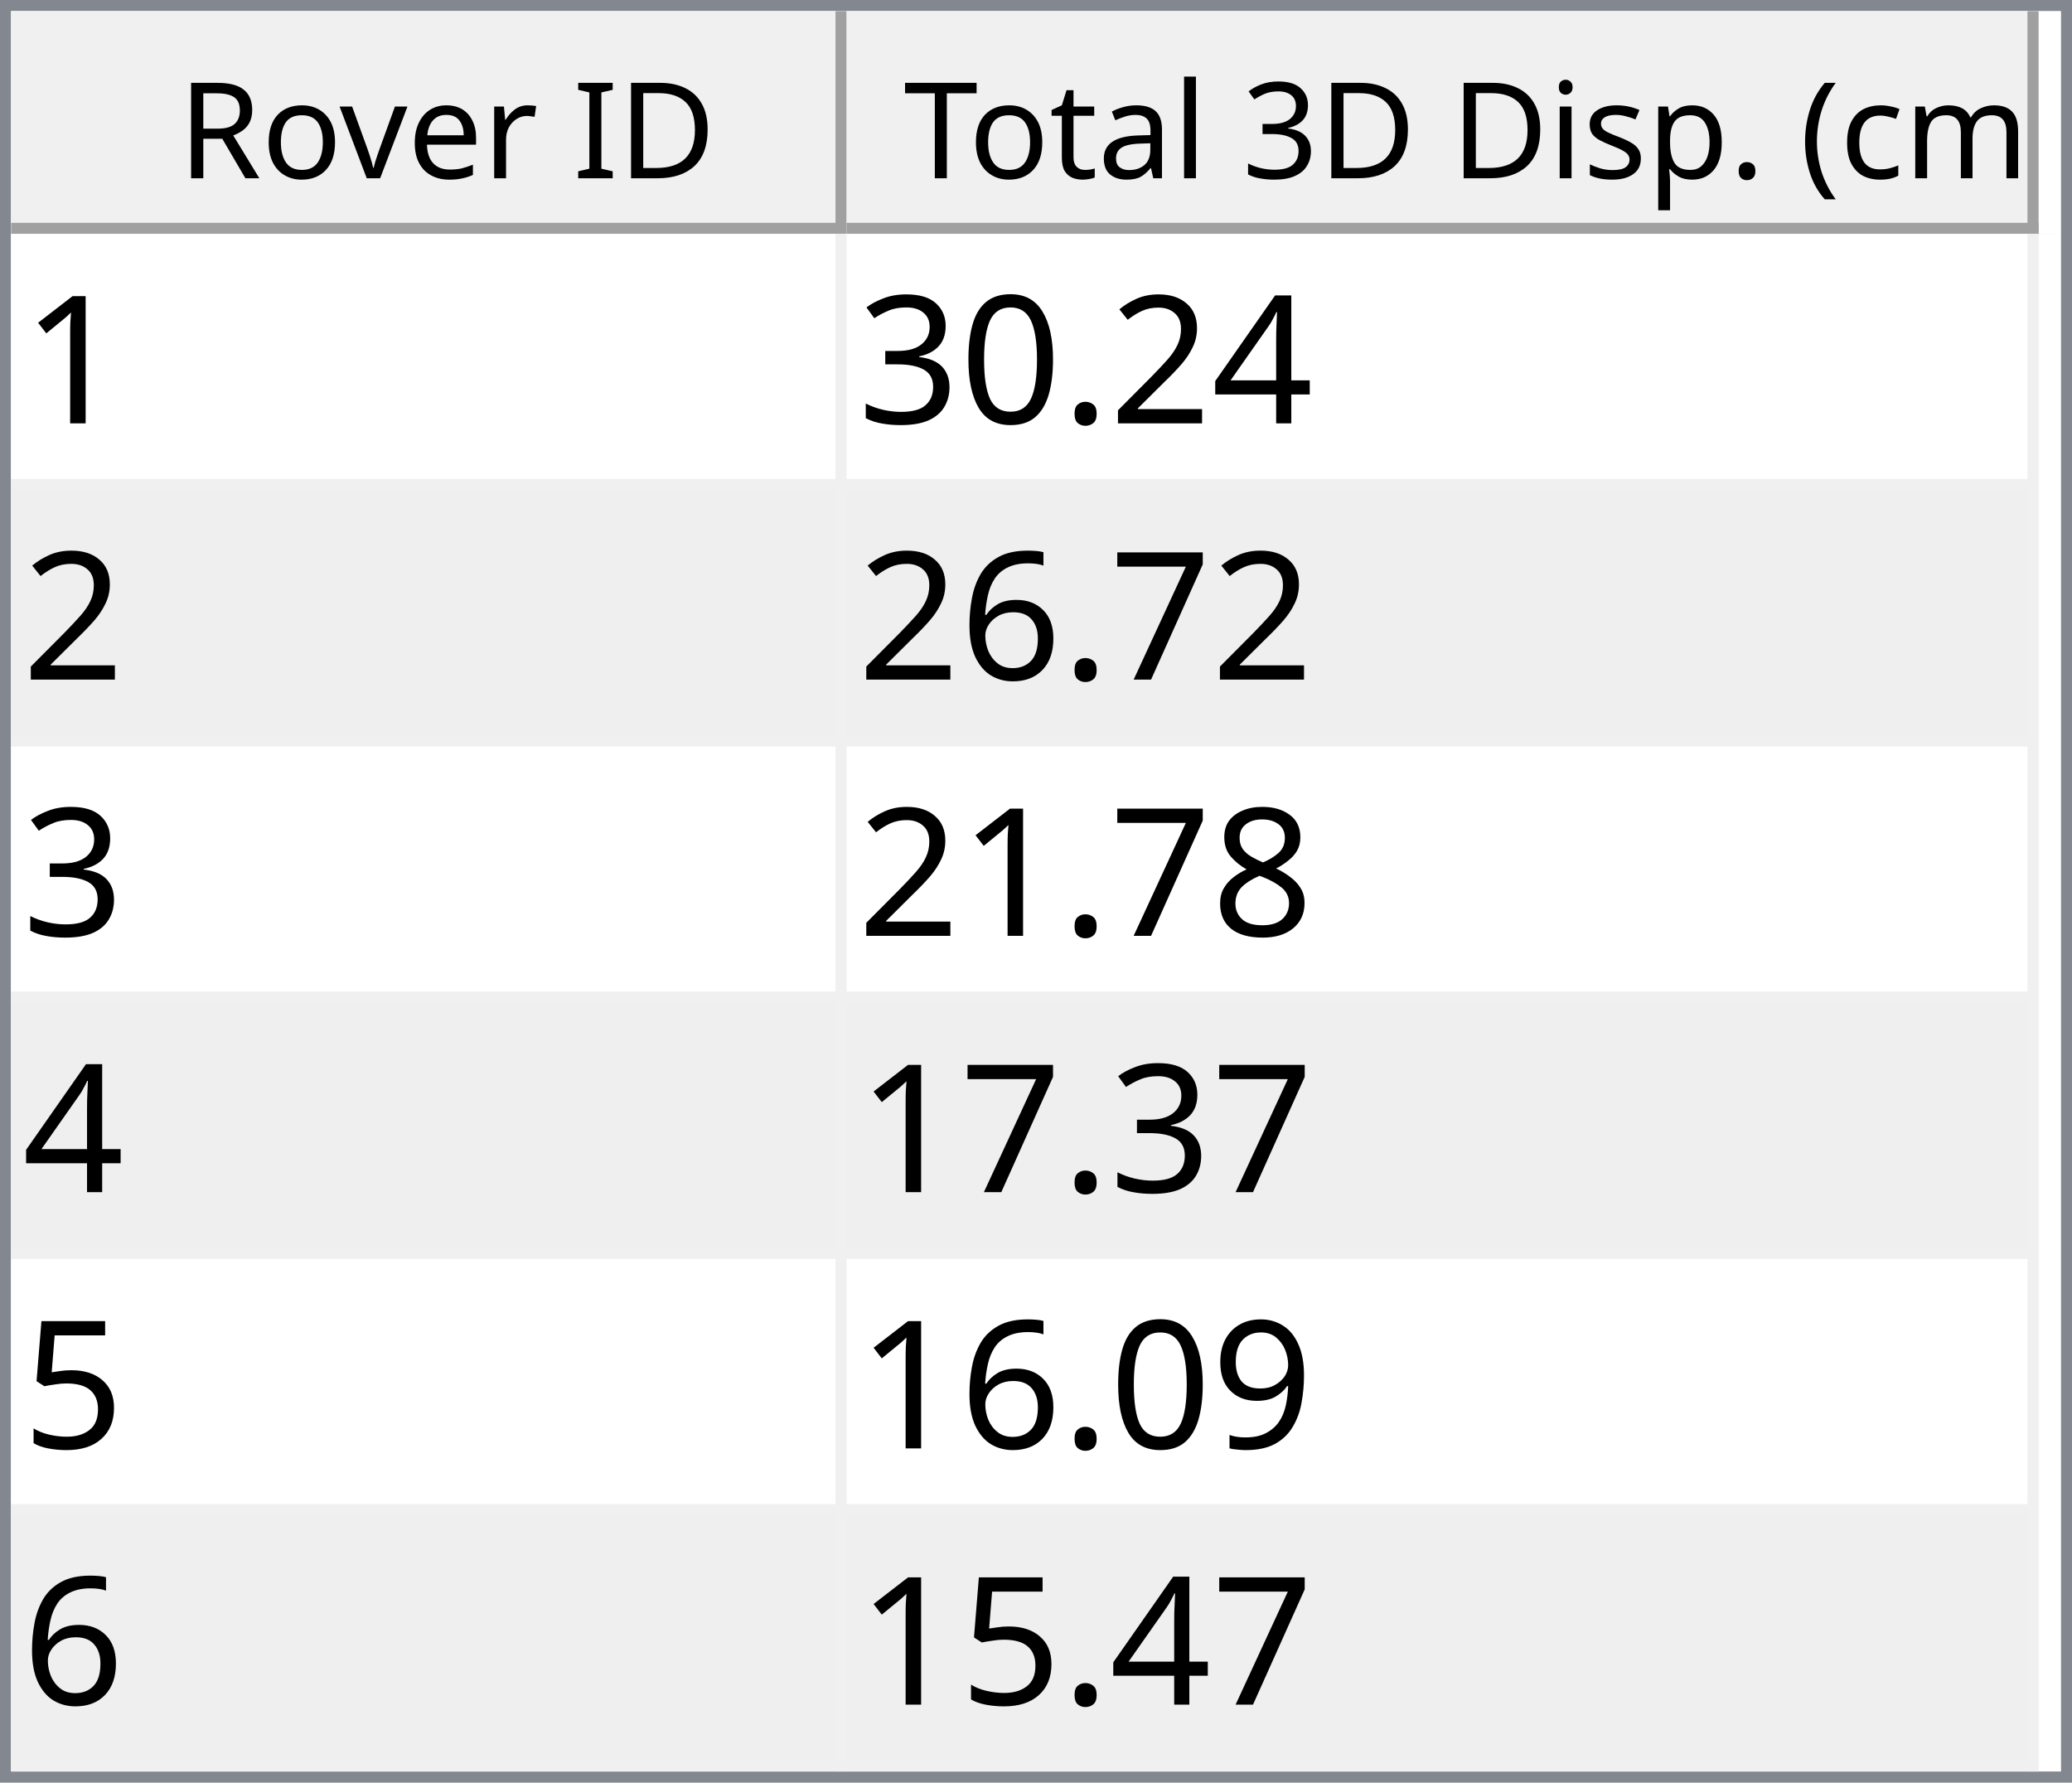
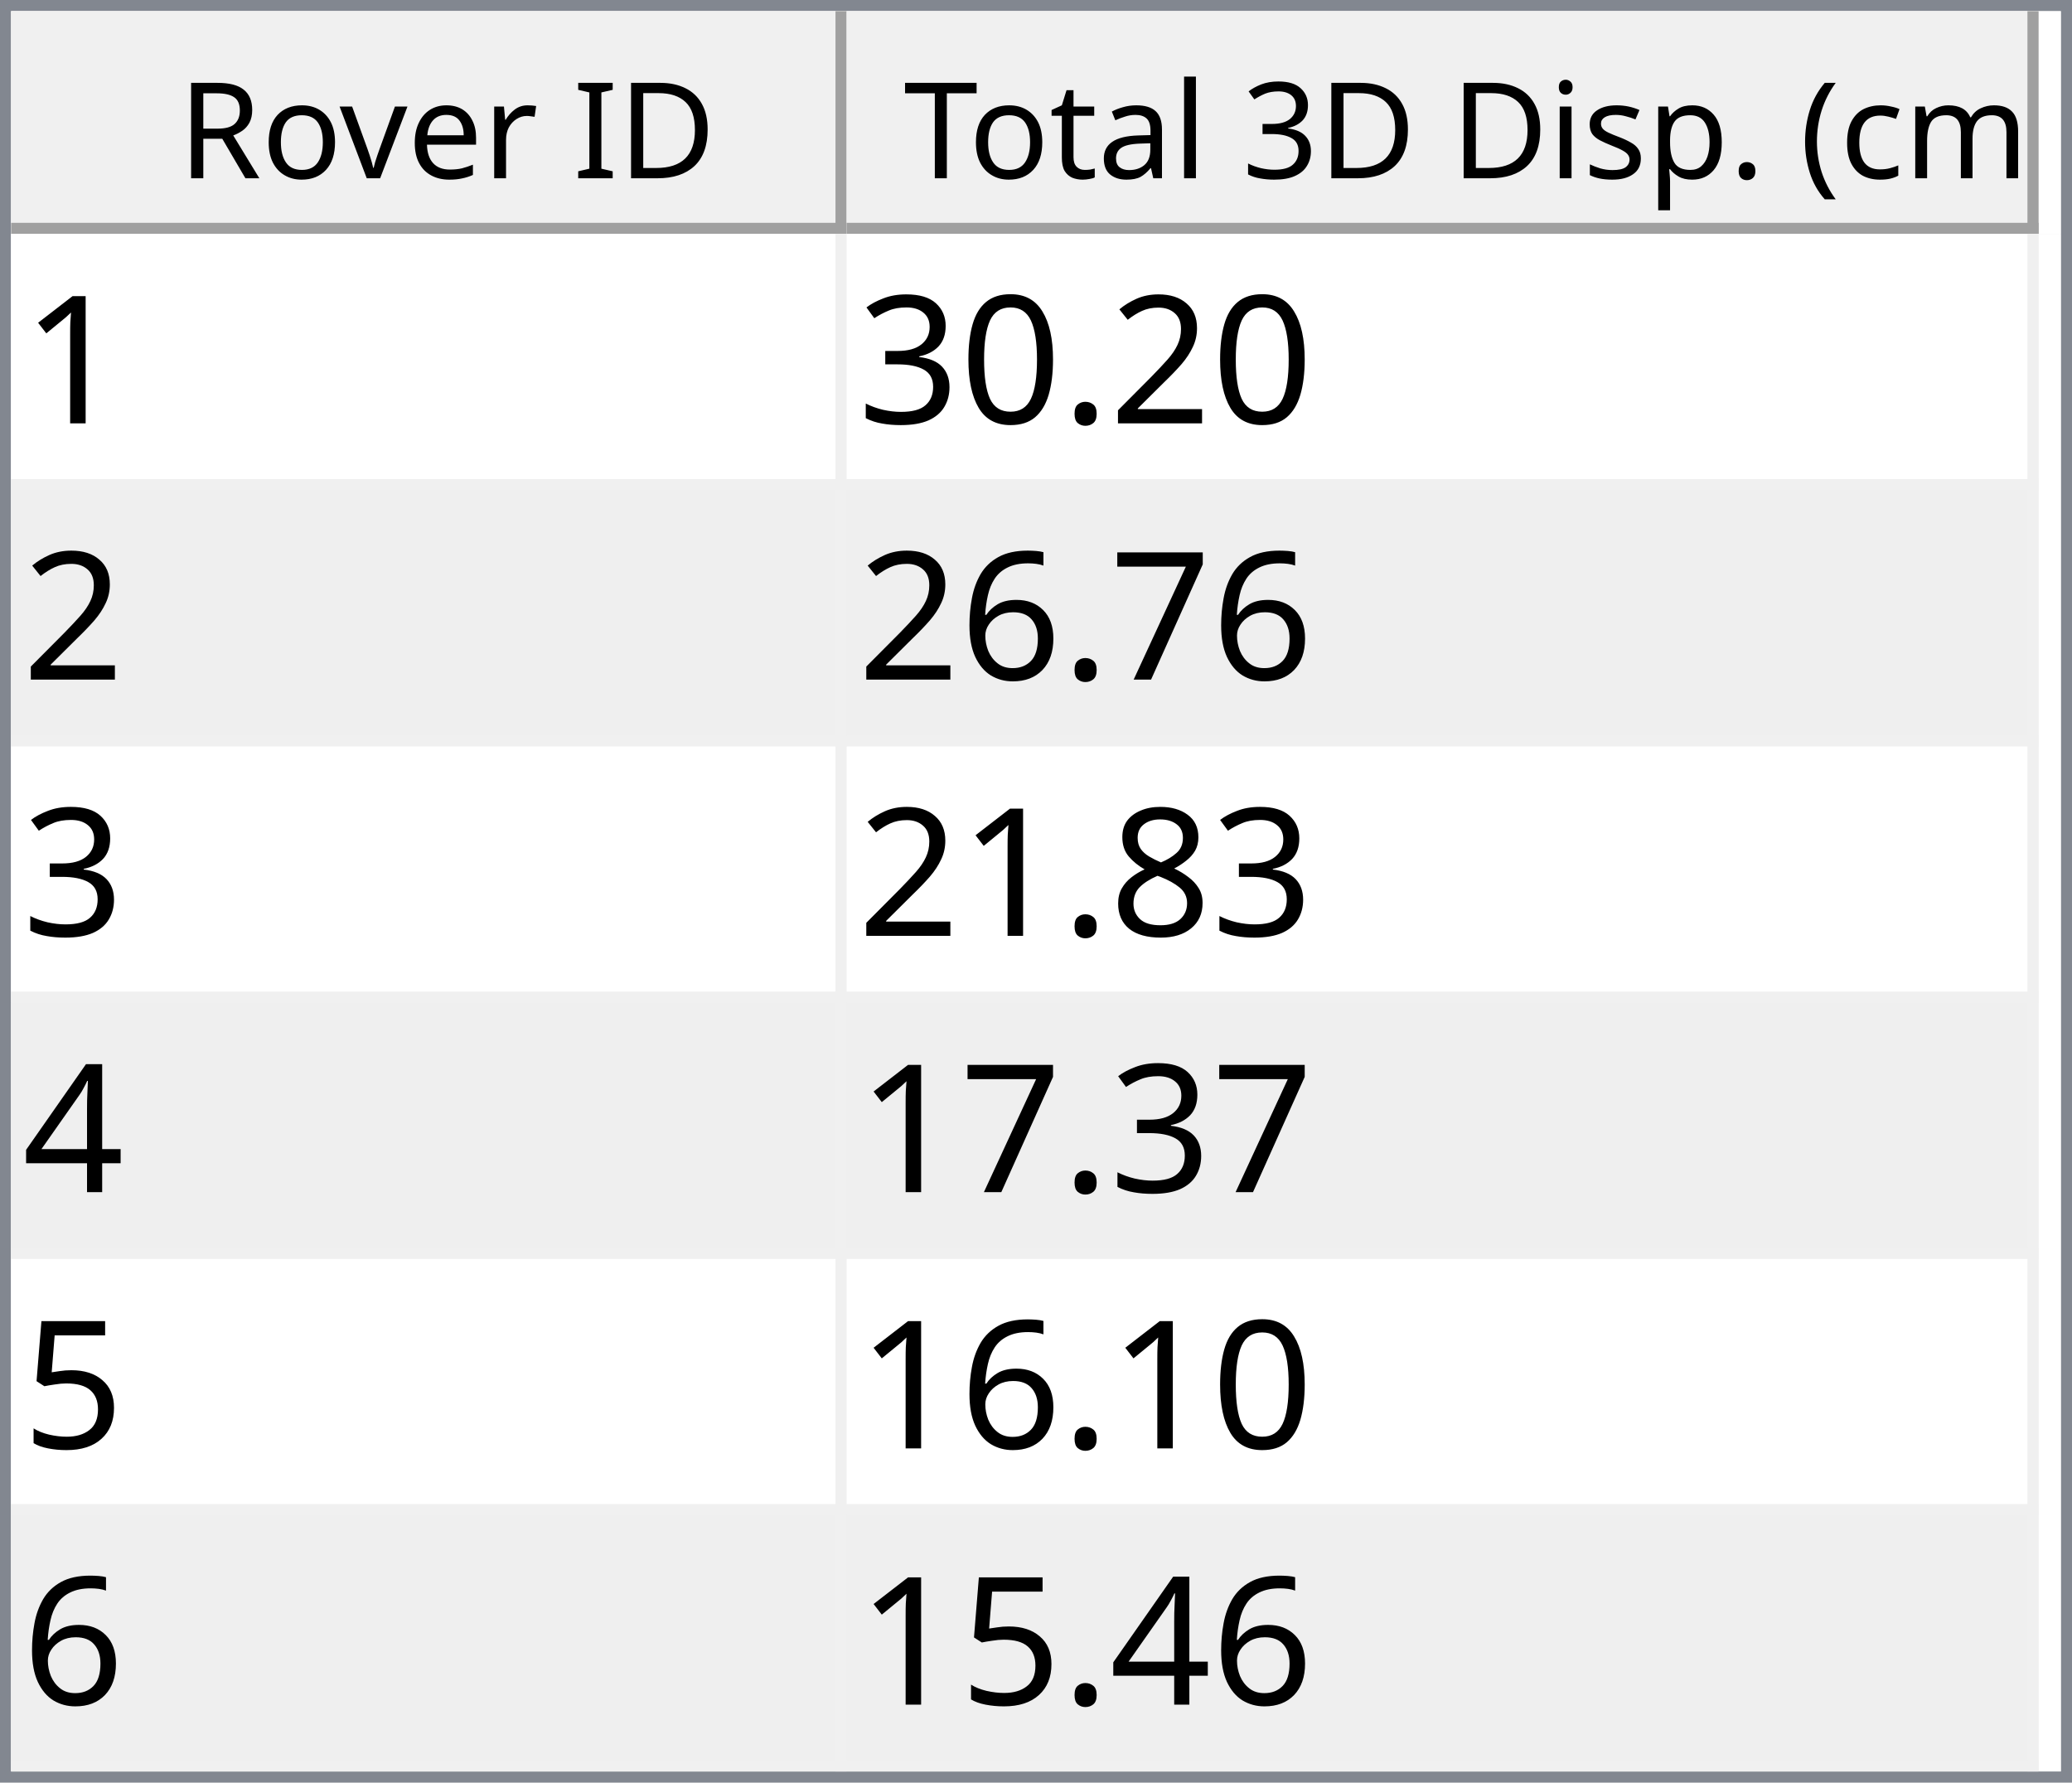
<svg xmlns="http://www.w3.org/2000/svg" style="fill-opacity:1; color-rendering:auto; color-interpolation:auto; text-rendering:auto; stroke:black; stroke-linecap:square; stroke-miterlimit:10; shape-rendering:auto; stroke-opacity:1; fill:black; stroke-dasharray:none; font-weight:normal; stroke-width:1; font-family:'Dialog'; font-style:normal; stroke-linejoin:miter; font-size:12px; stroke-dashoffset:0; image-rendering:auto;" width="186" height="160">
  <defs id="genericDefs" />
  <g>
    <defs id="defs1">
      <clipPath clipPathUnits="userSpaceOnUse" id="clipPath1">
        <path d="M0 0 L186 0 L186 160 L0 160 L0 0 Z" />
      </clipPath>
      <clipPath clipPathUnits="userSpaceOnUse" id="clipPath2">
        <path d="M0 0 L0 160 L186 160 L186 0 Z" />
      </clipPath>
      <clipPath clipPathUnits="userSpaceOnUse" id="clipPath3">
        <path d="M0 0 L0 20 L184 20 L184 0 Z" />
      </clipPath>
      <clipPath clipPathUnits="userSpaceOnUse" id="clipPath4">
        <path d="M0 0 L0 20 L75 20 L75 0 Z" />
      </clipPath>
      <clipPath clipPathUnits="userSpaceOnUse" id="clipPath5">
        <path d="M1 1 L1 19 L74 19 L74 1 Z" />
      </clipPath>
      <clipPath clipPathUnits="userSpaceOnUse" id="clipPath6">
        <path d="M0 0 L0 18 L73 18 L73 0 Z" />
      </clipPath>
      <clipPath clipPathUnits="userSpaceOnUse" id="clipPath7">
        <path d="M-0.5 -0.5 L-0.5 19.5 L74.5 19.5 L74.5 -0.5 Z" />
      </clipPath>
      <clipPath clipPathUnits="userSpaceOnUse" id="clipPath8">
        <path d="M0 0 L0 20 L107 20 L107 0 Z" />
      </clipPath>
      <clipPath clipPathUnits="userSpaceOnUse" id="clipPath9">
        <path d="M1 1 L1 19 L106 19 L106 1 Z" />
      </clipPath>
      <clipPath clipPathUnits="userSpaceOnUse" id="clipPath10">
        <path d="M0 0 L0 18 L105 18 L105 0 Z" />
      </clipPath>
      <clipPath clipPathUnits="userSpaceOnUse" id="clipPath11">
        <path d="M-0.5 -0.5 L-0.5 19.5 L106.5 19.5 L106.5 -0.5 Z" />
      </clipPath>
      <clipPath clipPathUnits="userSpaceOnUse" id="clipPath12">
        <path d="M0 0 L0 138 L184 138 L184 0 Z" />
      </clipPath>
      <clipPath clipPathUnits="userSpaceOnUse" id="clipPath13">
        <path d="M0 0 L0 138 L182 138 L182 0 Z" />
      </clipPath>
      <clipPath clipPathUnits="userSpaceOnUse" id="clipPath14">
        <path d="M-0.5 -0.5 L-0.5 137.5 L181.5 137.5 L181.5 -0.5 Z" />
      </clipPath>
      <clipPath clipPathUnits="userSpaceOnUse" id="clipPath15">
        <path d="M0 0 L0 22 L74 22 L74 0 Z" />
      </clipPath>
      <clipPath clipPathUnits="userSpaceOnUse" id="clipPath16">
        <path d="M0 0 L0 22 L106 22 L106 0 Z" />
      </clipPath>
      <font horiz-adv-x="64.551" id="font1">
        <font-face ascent="107.91" descent="25.098" units-per-em="100" style="font-style:normal; font-family:Segoe UI; font-weight:normal;" />
        <missing-glyph horiz-adv-x="64.551" d="M8.109 0 L8.109 68.266 L56.453 68.266 L56.453 0 L8.109 0 ZM15.328 7.234 L49.219 7.234 L49.219 61.031 L15.328 61.031 L15.328 7.234 Z" />
        <glyph unicode="D" horiz-adv-x="70.117" d="M9.188 0 L9.188 70.016 L28.516 70.016 Q65.531 70.016 65.531 35.891 Q65.531 19.672 55.25 9.836 Q44.969 0 27.734 0 L9.188 0 ZM17.391 62.594 L17.391 7.422 L27.828 7.422 Q41.609 7.422 49.273 14.797 Q56.938 22.172 56.938 35.688 Q56.938 62.594 28.328 62.594 L17.391 62.594 Z" />
        <glyph unicode="I" horiz-adv-x="26.611" d="M17.391 0 L9.188 0 L9.188 70.016 L17.391 70.016 L17.391 0 Z" />
        <glyph unicode=" " horiz-adv-x="27.393" d="" />
        <glyph unicode="r" horiz-adv-x="34.766" d="M34.188 41.891 Q32.078 43.5 28.125 43.5 Q23 43.5 19.555 38.672 Q16.109 33.844 16.109 25.484 L16.109 0 L8.109 0 L8.109 50 L16.109 50 L16.109 39.703 L16.312 39.703 Q18.016 44.969 21.531 47.922 Q25.047 50.875 29.391 50.875 Q32.516 50.875 34.188 50.203 L34.188 41.891 Z" />
        <glyph unicode="e" horiz-adv-x="52.295" d="M48.297 23 L12.984 23 Q13.188 14.656 17.484 10.109 Q21.781 5.562 29.297 5.562 Q37.75 5.562 44.828 11.141 L44.828 3.609 Q38.234 -1.172 27.391 -1.172 Q16.797 -1.172 10.742 5.641 Q4.688 12.453 4.688 24.812 Q4.688 36.469 11.305 43.82 Q17.922 51.172 27.734 51.172 Q37.547 51.172 42.922 44.828 Q48.297 38.484 48.297 27.203 L48.297 23 ZM40.094 29.781 Q40.047 36.719 36.75 40.578 Q33.453 44.438 27.594 44.438 Q21.922 44.438 17.969 40.383 Q14.016 36.328 13.094 29.781 L40.094 29.781 Z" />
        <glyph unicode="v" horiz-adv-x="47.9" d="M47.406 50 L27.484 0 L19.625 0 L0.688 50 L9.469 50 L22.172 13.672 Q23.578 9.672 23.922 6.688 L24.125 6.688 Q24.609 10.453 25.688 13.484 L38.969 50 L47.406 50 Z" />
        <glyph unicode="o" horiz-adv-x="58.594" d="M29 -1.172 Q17.922 -1.172 11.305 5.836 Q4.688 12.844 4.688 24.422 Q4.688 37.016 11.57 44.094 Q18.453 51.172 30.172 51.172 Q41.359 51.172 47.633 44.289 Q53.906 37.406 53.906 25.203 Q53.906 13.234 47.141 6.031 Q40.375 -1.172 29 -1.172 ZM29.594 44.438 Q21.875 44.438 17.383 39.188 Q12.891 33.938 12.891 24.703 Q12.891 15.828 17.43 10.695 Q21.969 5.562 29.594 5.562 Q37.359 5.562 41.531 10.594 Q45.703 15.625 45.703 24.906 Q45.703 34.281 41.531 39.359 Q37.359 44.438 29.594 44.438 Z" />
        <glyph unicode="R" horiz-adv-x="59.814" d="M59.375 0 L49.609 0 L37.891 19.625 Q36.281 22.359 34.766 24.289 Q33.25 26.219 31.664 27.438 Q30.078 28.656 28.25 29.219 Q26.422 29.781 24.125 29.781 L17.391 29.781 L17.391 0 L9.188 0 L9.188 70.016 L30.078 70.016 Q34.672 70.016 38.555 68.867 Q42.438 67.719 45.289 65.375 Q48.141 63.031 49.758 59.547 Q51.375 56.062 51.375 51.375 Q51.375 47.703 50.273 44.656 Q49.172 41.609 47.148 39.211 Q45.125 36.812 42.266 35.133 Q39.406 33.453 35.844 32.516 L35.844 32.328 Q37.594 31.547 38.891 30.547 Q40.188 29.547 41.359 28.18 Q42.531 26.812 43.68 25.078 Q44.828 23.344 46.234 21.047 L59.375 0 ZM17.391 62.594 L17.391 37.203 L28.516 37.203 Q31.594 37.203 34.203 38.133 Q36.812 39.062 38.719 40.797 Q40.625 42.531 41.703 45.047 Q42.781 47.562 42.781 50.688 Q42.781 56.297 39.141 59.445 Q35.5 62.594 28.609 62.594 L17.391 62.594 Z" />
        <glyph unicode=")" horiz-adv-x="30.176" d="M8.297 -15.922 L1.172 -15.922 Q16.406 2.344 16.406 26.812 Q16.406 51.469 1.078 70.016 L8.297 70.016 Q23.531 52.156 23.531 26.703 Q23.531 1.375 8.297 -15.922 Z" />
        <glyph unicode="m" horiz-adv-x="86.133" d="M79.109 0 L71.094 0 L71.094 28.719 Q71.094 37.016 68.531 40.727 Q65.969 44.438 59.906 44.438 Q54.781 44.438 51.195 39.75 Q47.609 35.062 47.609 28.516 L47.609 0 L39.594 0 L39.594 29.688 Q39.594 44.438 28.219 44.438 Q22.953 44.438 19.531 40.016 Q16.109 35.594 16.109 28.516 L16.109 0 L8.109 0 L8.109 50 L16.109 50 L16.109 42.094 L16.312 42.094 Q21.625 51.172 31.844 51.172 Q36.969 51.172 40.773 48.312 Q44.578 45.453 46 40.828 Q51.562 51.172 62.594 51.172 Q79.109 51.172 79.109 30.812 L79.109 0 Z" />
        <glyph unicode="c" horiz-adv-x="46.191" d="M42.188 2.297 Q36.422 -1.172 28.516 -1.172 Q17.828 -1.172 11.258 5.789 Q4.688 12.75 4.688 23.828 Q4.688 36.188 11.766 43.68 Q18.844 51.172 30.672 51.172 Q37.25 51.172 42.281 48.734 L42.281 40.531 Q36.719 44.438 30.375 44.438 Q22.703 44.438 17.797 38.945 Q12.891 33.453 12.891 24.516 Q12.891 15.719 17.508 10.641 Q22.125 5.562 29.891 5.562 Q36.422 5.562 42.188 9.906 L42.188 2.297 Z" />
        <glyph unicode="(" horiz-adv-x="30.176" d="M29.109 -15.922 L21.969 -15.922 Q6.844 1.375 6.844 26.703 Q6.844 52.156 21.969 70.016 L29.203 70.016 Q13.875 51.469 13.875 26.812 Q13.875 2.344 29.109 -15.922 Z" />
        <glyph unicode="." horiz-adv-x="21.68" d="M10.891 -1.078 Q8.641 -1.078 7.055 0.539 Q5.469 2.156 5.469 4.391 Q5.469 6.641 7.055 8.273 Q8.641 9.906 10.891 9.906 Q13.188 9.906 14.797 8.273 Q16.406 6.641 16.406 4.391 Q16.406 2.156 14.797 0.539 Q13.188 -1.078 10.891 -1.078 Z" />
        <glyph unicode="p" horiz-adv-x="58.789" d="M16.312 7.234 L16.109 7.234 L16.109 -23 L8.109 -23 L8.109 50 L16.109 50 L16.109 41.219 L16.312 41.219 Q22.219 51.172 33.594 51.172 Q43.266 51.172 48.688 44.461 Q54.109 37.75 54.109 26.469 Q54.109 13.922 48 6.375 Q41.891 -1.172 31.297 -1.172 Q21.578 -1.172 16.312 7.234 ZM16.109 27.391 L16.109 20.406 Q16.109 14.203 20.141 9.883 Q24.172 5.562 30.375 5.562 Q37.641 5.562 41.773 11.133 Q45.906 16.703 45.906 26.609 Q45.906 34.969 42.047 39.703 Q38.188 44.438 31.594 44.438 Q24.609 44.438 20.359 39.578 Q16.109 34.719 16.109 27.391 Z" />
        <glyph unicode="s" horiz-adv-x="42.432" d="M5.078 1.812 L5.078 10.406 Q11.625 5.562 19.484 5.562 Q30.031 5.562 30.031 12.594 Q30.031 14.594 29.125 15.992 Q28.219 17.391 26.68 18.461 Q25.141 19.531 23.07 20.383 Q21 21.234 18.609 22.172 Q15.281 23.484 12.766 24.828 Q10.25 26.172 8.57 27.859 Q6.891 29.547 6.031 31.695 Q5.172 33.844 5.172 36.719 Q5.172 40.234 6.789 42.945 Q8.406 45.656 11.086 47.484 Q13.766 49.312 17.211 50.242 Q20.656 51.172 24.312 51.172 Q30.812 51.172 35.938 48.922 L35.938 40.828 Q30.422 44.438 23.25 44.438 Q21 44.438 19.195 43.922 Q17.391 43.406 16.094 42.477 Q14.797 41.547 14.086 40.258 Q13.375 38.969 13.375 37.406 Q13.375 35.453 14.086 34.133 Q14.797 32.812 16.164 31.789 Q17.531 30.766 19.484 29.938 Q21.438 29.109 23.922 28.125 Q27.25 26.859 29.883 25.516 Q32.516 24.172 34.375 22.484 Q36.234 20.797 37.234 18.602 Q38.234 16.406 38.234 13.375 Q38.234 9.672 36.602 6.938 Q34.969 4.203 32.234 2.398 Q29.5 0.594 25.93 -0.289 Q22.359 -1.172 18.453 -1.172 Q10.75 -1.172 5.078 1.812 Z" />
        <glyph unicode="i" horiz-adv-x="24.219" d="M12.203 62.703 Q10.062 62.703 8.547 64.164 Q7.031 65.625 7.031 67.875 Q7.031 70.125 8.547 71.609 Q10.062 73.094 12.203 73.094 Q14.406 73.094 15.945 71.609 Q17.484 70.125 17.484 67.875 Q17.484 65.719 15.945 64.211 Q14.406 62.703 12.203 62.703 ZM16.109 0 L8.109 0 L8.109 50 L16.109 50 L16.109 0 Z" />
        <glyph unicode="3" horiz-adv-x="53.906" d="M46.531 19.828 Q46.531 15.094 44.75 11.211 Q42.969 7.328 39.719 4.57 Q36.469 1.812 31.93 0.297 Q27.391 -1.219 21.922 -1.219 Q11.922 -1.219 6 2.594 L6 11.188 Q13.094 5.609 22.219 5.609 Q25.875 5.609 28.828 6.539 Q31.781 7.469 33.906 9.227 Q36.031 10.984 37.18 13.477 Q38.328 15.969 38.328 19.094 Q38.328 32.812 18.797 32.812 L12.984 32.812 L12.984 39.594 L18.5 39.594 Q35.797 39.594 35.797 52.484 Q35.797 64.406 22.609 64.406 Q15.188 64.406 8.688 59.422 L8.688 67.188 Q15.375 71.188 24.609 71.188 Q29 71.188 32.57 69.969 Q36.141 68.75 38.68 66.555 Q41.219 64.359 42.609 61.281 Q44 58.203 44 54.5 Q44 40.672 30.031 36.719 L30.031 36.531 Q33.594 36.141 36.625 34.797 Q39.656 33.453 41.852 31.305 Q44.047 29.156 45.289 26.25 Q46.531 23.344 46.531 19.828 Z" />
        <glyph unicode="l" horiz-adv-x="24.219" d="M16.109 0 L8.109 0 L8.109 74.031 L16.109 74.031 L16.109 0 Z" />
        <glyph unicode="a" horiz-adv-x="50.879" d="M43.891 0 L35.891 0 L35.891 7.812 L35.688 7.812 Q30.469 -1.172 20.312 -1.172 Q12.844 -1.172 8.617 2.781 Q4.391 6.734 4.391 13.281 Q4.391 27.297 20.906 29.594 L35.891 31.688 Q35.891 44.438 25.594 44.438 Q16.547 44.438 9.281 38.281 L9.281 46.484 Q16.656 51.172 26.266 51.172 Q43.891 51.172 43.891 32.516 L43.891 0 ZM35.891 25.297 L23.828 23.641 Q18.266 22.859 15.43 20.875 Q12.594 18.891 12.594 13.875 Q12.594 10.203 15.211 7.883 Q17.828 5.562 22.172 5.562 Q28.125 5.562 32.008 9.742 Q35.891 13.922 35.891 20.312 L35.891 25.297 Z" />
        <glyph unicode="t" horiz-adv-x="33.887" d="M31.297 0.484 Q28.469 -1.078 23.828 -1.078 Q10.688 -1.078 10.688 13.578 L10.688 43.172 L2.094 43.172 L2.094 50 L10.688 50 L10.688 62.203 L18.703 64.797 L18.703 50 L31.297 50 L31.297 43.172 L18.703 43.172 L18.703 14.984 Q18.703 9.969 20.414 7.82 Q22.125 5.672 26.078 5.672 Q29.109 5.672 31.297 7.328 L31.297 0.484 Z" />
        <glyph unicode="T" horiz-adv-x="52.393" d="M50.594 62.594 L30.375 62.594 L30.375 0 L22.172 0 L22.172 62.594 L2 62.594 L2 70.016 L50.594 70.016 L50.594 62.594 Z" />
      </font>
      <font horiz-adv-x="75.0" id="font2">
        <font-face ascent="100.537" descent="21.973" units-per-em="100" style="font-style:normal; font-family:sans-serif; font-weight:normal;" />
        <missing-glyph horiz-adv-x="75.0" d="M12.5 0 L12.5 62.5 L62.5 62.5 L62.5 0 L12.5 0 ZM14.062 1.562 L60.938 1.562 L60.938 60.938 L14.062 60.938 L14.062 1.562 Z" />
        <glyph unicode="1" horiz-adv-x="55.615" d="M37.25 0 L28.469 0 L28.469 56 Q25.297 52.984 20.141 49.953 Q14.984 46.922 10.891 45.406 L10.891 53.906 Q18.266 57.375 23.781 62.305 Q29.297 67.234 31.594 71.875 L37.25 71.875 L37.25 0 Z" />
-         <glyph unicode="4" horiz-adv-x="55.615" d="M32.328 0 L32.328 17.141 L1.266 17.141 L1.266 25.203 L33.938 71.578 L41.109 71.578 L41.109 25.203 L50.781 25.203 L50.781 17.141 L41.109 17.141 L41.109 0 L32.328 0 ZM32.328 25.203 L32.328 57.469 L9.906 25.203 L32.328 25.203 Z" />
        <glyph unicode="2" horiz-adv-x="55.615" d="M50.344 8.453 L50.344 0 L3.031 0 Q2.938 3.172 4.047 6.109 Q5.859 10.938 9.836 15.625 Q13.812 20.312 21.344 26.469 Q33.016 36.031 37.117 41.625 Q41.219 47.219 41.219 52.203 Q41.219 57.422 37.477 61.008 Q33.734 64.594 27.734 64.594 Q21.391 64.594 17.578 60.789 Q13.766 56.984 13.719 50.25 L4.688 51.172 Q5.609 61.281 11.664 66.578 Q17.719 71.875 27.938 71.875 Q38.234 71.875 44.242 66.164 Q50.25 60.453 50.25 52 Q50.25 47.703 48.492 43.555 Q46.734 39.406 42.656 34.812 Q38.578 30.219 29.109 22.219 Q21.188 15.578 18.945 13.211 Q16.703 10.844 15.234 8.453 L50.344 8.453 Z" />
        <glyph unicode="." horiz-adv-x="27.783" d="M9.078 0 L9.078 10.016 L19.094 10.016 L19.094 0 L9.078 0 Z" />
        <glyph unicode="0" horiz-adv-x="55.615" d="M4.156 35.297 Q4.156 48 6.766 55.742 Q9.375 63.484 14.523 67.68 Q19.672 71.875 27.484 71.875 Q33.25 71.875 37.594 69.555 Q41.938 67.234 44.773 62.867 Q47.609 58.5 49.219 52.227 Q50.828 45.953 50.828 35.297 Q50.828 22.703 48.242 14.969 Q45.656 7.234 40.508 3.008 Q35.359 -1.219 27.484 -1.219 Q17.141 -1.219 11.234 6.203 Q4.156 15.141 4.156 35.297 ZM13.188 35.297 Q13.188 17.672 17.312 11.836 Q21.438 6 27.484 6 Q33.547 6 37.672 11.859 Q41.797 17.719 41.797 35.297 Q41.797 52.984 37.672 58.789 Q33.547 64.594 27.391 64.594 Q21.344 64.594 17.719 59.469 Q13.188 52.938 13.188 35.297 Z" />
        <glyph unicode="3" horiz-adv-x="55.615" d="M4.203 18.891 L12.984 20.062 Q14.5 12.594 18.141 9.297 Q21.781 6 27 6 Q33.203 6 37.477 10.297 Q41.75 14.594 41.75 20.953 Q41.75 27 37.797 30.93 Q33.844 34.859 27.734 34.859 Q25.25 34.859 21.531 33.891 L22.516 41.609 Q23.391 41.5 23.922 41.5 Q29.547 41.5 34.039 44.43 Q38.531 47.359 38.531 53.469 Q38.531 58.297 35.258 61.477 Q31.984 64.656 26.812 64.656 Q21.688 64.656 18.266 61.43 Q14.844 58.203 13.875 51.766 L5.078 53.328 Q6.688 62.156 12.398 67.016 Q18.109 71.875 26.609 71.875 Q32.469 71.875 37.398 69.359 Q42.328 66.844 44.945 62.5 Q47.562 58.156 47.562 53.266 Q47.562 48.641 45.07 44.828 Q42.578 41.016 37.703 38.766 Q44.047 37.312 47.562 32.695 Q51.078 28.078 51.078 21.141 Q51.078 11.766 44.242 5.25 Q37.406 -1.266 26.953 -1.266 Q17.531 -1.266 11.305 4.352 Q5.078 9.969 4.203 18.891 Z" />
        <glyph unicode="7" horiz-adv-x="55.615" d="M4.734 62.203 L4.734 70.656 L51.078 70.656 L51.078 63.812 Q44.234 56.547 37.523 44.484 Q30.812 32.422 27.156 19.672 Q24.516 10.688 23.781 0 L14.75 0 Q14.891 8.453 18.062 20.414 Q21.234 32.375 27.172 43.484 Q33.109 54.594 39.797 62.203 L4.734 62.203 Z" />
        <glyph unicode="6" horiz-adv-x="55.615" d="M49.75 54.047 L41.016 53.375 Q39.844 58.547 37.703 60.891 Q34.125 64.656 28.906 64.656 Q24.703 64.656 21.531 62.312 Q17.391 59.281 14.992 53.469 Q12.594 47.656 12.5 36.922 Q15.672 41.75 20.266 44.094 Q24.859 46.438 29.891 46.438 Q38.672 46.438 44.852 39.969 Q51.031 33.5 51.031 23.25 Q51.031 16.5 48.125 10.719 Q45.219 4.938 40.141 1.859 Q35.062 -1.219 28.609 -1.219 Q17.625 -1.219 10.695 6.859 Q3.766 14.938 3.766 33.5 Q3.766 54.25 11.422 63.672 Q18.109 71.875 29.438 71.875 Q37.891 71.875 43.289 67.141 Q48.688 62.406 49.75 54.047 ZM13.875 23.188 Q13.875 18.656 15.797 14.508 Q17.719 10.359 21.188 8.18 Q24.656 6 28.469 6 Q34.031 6 38.039 10.492 Q42.047 14.984 42.047 22.703 Q42.047 30.125 38.086 34.398 Q34.125 38.672 28.125 38.672 Q22.172 38.672 18.023 34.398 Q13.875 30.125 13.875 23.188 Z" />
        <glyph unicode="8" horiz-adv-x="55.615" d="M17.672 38.812 Q12.203 40.828 9.57 44.539 Q6.938 48.25 6.938 53.422 Q6.938 61.234 12.555 66.555 Q18.172 71.875 27.484 71.875 Q36.859 71.875 42.578 66.43 Q48.297 60.984 48.297 53.172 Q48.297 48.188 45.68 44.508 Q43.062 40.828 37.75 38.812 Q44.344 36.672 47.781 31.883 Q51.219 27.094 51.219 20.453 Q51.219 11.281 44.727 5.031 Q38.234 -1.219 27.641 -1.219 Q17.047 -1.219 10.547 5.055 Q4.047 11.328 4.047 20.703 Q4.047 27.688 7.594 32.398 Q11.141 37.109 17.672 38.812 ZM15.922 53.719 Q15.922 48.641 19.195 45.414 Q22.469 42.188 27.688 42.188 Q32.766 42.188 36.016 45.383 Q39.266 48.578 39.266 53.219 Q39.266 58.062 35.914 61.359 Q32.562 64.656 27.594 64.656 Q22.562 64.656 19.242 61.43 Q15.922 58.203 15.922 53.719 ZM13.094 20.656 Q13.094 16.891 14.875 13.375 Q16.656 9.859 20.172 7.93 Q23.688 6 27.734 6 Q34.031 6 38.133 10.055 Q42.234 14.109 42.234 20.359 Q42.234 26.703 38.016 30.859 Q33.797 35.016 27.438 35.016 Q21.234 35.016 17.164 30.914 Q13.094 26.812 13.094 20.656 Z" />
+         <glyph unicode="4" horiz-adv-x="55.615" d="M32.328 0 L32.328 17.141 L1.266 17.141 L1.266 25.203 L33.938 71.578 L41.109 71.578 L41.109 25.203 L50.781 25.203 L50.781 17.141 L41.109 17.141 L41.109 0 L32.328 0 ZM32.328 25.203 L32.328 57.469 L9.906 25.203 L32.328 25.203 Z" />
        <glyph unicode="5" horiz-adv-x="55.615" d="M4.156 18.75 L13.375 19.531 Q14.406 12.797 18.141 9.398 Q21.875 6 27.156 6 Q33.5 6 37.891 10.789 Q42.281 15.578 42.281 23.484 Q42.281 31 38.062 35.352 Q33.844 39.703 27 39.703 Q22.75 39.703 19.336 37.773 Q15.922 35.844 13.969 32.766 L5.719 33.844 L12.641 70.609 L48.25 70.609 L48.25 62.203 L19.672 62.203 L15.828 42.969 Q22.266 47.469 29.344 47.469 Q38.719 47.469 45.164 40.969 Q51.609 34.469 51.609 24.266 Q51.609 14.547 45.953 7.469 Q39.062 -1.219 27.156 -1.219 Q17.391 -1.219 11.211 4.25 Q5.031 9.719 4.156 18.75 Z" />
-         <glyph unicode="9" horiz-adv-x="55.615" d="M5.469 16.547 L13.922 17.328 Q14.984 11.375 18.016 8.688 Q21.047 6 25.781 6 Q29.828 6 32.883 7.859 Q35.938 9.719 37.891 12.82 Q39.844 15.922 41.164 21.195 Q42.484 26.469 42.484 31.938 Q42.484 32.516 42.438 33.688 Q39.797 29.5 35.234 26.883 Q30.672 24.266 25.344 24.266 Q16.453 24.266 10.305 30.711 Q4.156 37.156 4.156 47.703 Q4.156 58.594 10.578 65.234 Q17 71.875 26.656 71.875 Q33.641 71.875 39.43 68.117 Q45.219 64.359 48.219 57.398 Q51.219 50.438 51.219 37.25 Q51.219 23.531 48.242 15.406 Q45.266 7.281 39.383 3.031 Q33.5 -1.219 25.594 -1.219 Q17.188 -1.219 11.867 3.445 Q6.547 8.109 5.469 16.547 ZM41.453 48.141 Q41.453 55.719 37.43 60.156 Q33.406 64.594 27.734 64.594 Q21.875 64.594 17.531 59.812 Q13.188 55.031 13.188 47.406 Q13.188 40.578 17.312 36.305 Q21.438 32.031 27.484 32.031 Q33.594 32.031 37.523 36.305 Q41.453 40.578 41.453 48.141 Z" />
      </font>
    </defs>
    <g style="fill:white; stroke:white;">
      <rect x="0" y="0" width="186" style="clip-path:url(#clipPath1); stroke:none;" height="160" />
    </g>
    <g style="fill:white; text-rendering:optimizeSpeed; color-rendering:optimizeSpeed; image-rendering:optimizeSpeed; shape-rendering:crispEdges; stroke:white; color-interpolation:sRGB;">
      <rect x="0" width="186" height="160" y="0" style="stroke:none;" />
      <path style="stroke:none;" d="M0 160 L186 160 L186 0 L0 0 Z" />
    </g>
    <g style="fill:rgb(240,240,240); font-family:'Segoe UI'; stroke:rgb(240,240,240);">
      <rect x="0" y="0" width="186" style="clip-path:url(#clipPath2); stroke:none;" height="160" />
    </g>
    <g style="fill:rgb(130,135,144); font-family:'Segoe UI'; stroke:rgb(130,135,144);">
      <path d="M0 0 L186 0 L186 160 L0 160 L0 0 ZM1 1 L185 1 L185 159 L1 159 L1 1 Z" style="fill-rule:evenodd; clip-path:url(#clipPath2); stroke:none;" />
    </g>
    <g style="fill:white; font-family:'Segoe UI'; stroke:white;" transform="translate(1,1)">
      <rect x="0" y="0" width="184" style="clip-path:url(#clipPath3); stroke:none;" height="20" />
    </g>
    <g style="fill:rgb(240,240,240); font-family:'Segoe UI'; stroke:rgb(240,240,240);" transform="translate(1,1)">
      <rect x="0" y="0" width="75" style="clip-path:url(#clipPath4); stroke:none;" height="20" />
    </g>
    <g style="font-family:'Segoe UI';" transform="translate(2,2)">
      <text x="14" xml:space="preserve" y="14" style="clip-path:url(#clipPath6); stroke:none;">Rover ID</text>
    </g>
    <g style="fill:rgb(160,160,160); font-family:'Segoe UI'; stroke:rgb(160,160,160); stroke-linejoin:bevel;" transform="translate(1.5,1.5)">
      <line x1="74" x2="74" y1="0" style="fill:none; clip-path:url(#clipPath7);" y2="19" />
    </g>
    <g style="fill:rgb(160,160,160); font-family:'Segoe UI'; stroke:rgb(160,160,160); stroke-linejoin:bevel;" transform="matrix(1,0,0,1,1,1) translate(0.5,0.5)">
      <line x1="0" x2="74" y1="19" style="fill:none; clip-path:url(#clipPath7);" y2="19" />
    </g>
    <g style="fill:rgb(240,240,240); font-family:'Segoe UI'; stroke:rgb(240,240,240);" transform="translate(76,1)">
      <rect x="0" y="0" width="107" style="clip-path:url(#clipPath8); stroke:none;" height="20" />
    </g>
    <g style="font-family:'Segoe UI';" transform="translate(77,2)">
      <text x="1" xml:space="preserve" y="14" style="clip-path:url(#clipPath10); stroke:none;"> Total 3D Disp. (cm)</text>
    </g>
    <g style="fill:rgb(160,160,160); font-family:'Segoe UI'; stroke:rgb(160,160,160); stroke-linejoin:bevel;" transform="translate(76.5,1.5)">
      <line x1="106" x2="106" y1="0" style="fill:none; clip-path:url(#clipPath11);" y2="19" />
    </g>
    <g style="fill:rgb(160,160,160); font-family:'Segoe UI'; stroke:rgb(160,160,160); stroke-linejoin:bevel;" transform="matrix(1,0,0,1,76,1) translate(0.5,0.5)">
      <line x1="0" x2="106" y1="19" style="fill:none; clip-path:url(#clipPath11);" y2="19" />
    </g>
    <g style="fill:white; font-family:'Segoe UI'; stroke:white;" transform="translate(1,21)">
      <rect x="0" y="0" width="184" style="clip-path:url(#clipPath12); stroke:none;" height="138" />
    </g>
    <g style="fill:rgb(240,240,240); font-size:16px; font-family:sans-serif; stroke:rgb(240,240,240);" transform="translate(1,21)">
      <rect x="0" y="0" width="182" style="clip-path:url(#clipPath13); stroke:none;" height="138" />
      <line transform="translate(0.5,0.5)" x1="0" x2="181" y1="22" style="clip-path:url(#clipPath14); fill:none; stroke-linejoin:bevel;" y2="22" />
    </g>
    <g transform="matrix(1,0,0,1,1,21) translate(0.5,0.5)" style="fill:rgb(240,240,240); font-size:16px; font-family:sans-serif; stroke:rgb(240,240,240); stroke-linejoin:bevel;">
      <line x1="0" x2="181" y1="45" style="fill:none; clip-path:url(#clipPath14);" y2="45" />
    </g>
    <g transform="matrix(1,0,0,1,1,21) translate(0.5,0.5)" style="fill:rgb(240,240,240); font-size:16px; font-family:sans-serif; stroke:rgb(240,240,240); stroke-linejoin:bevel;">
      <line x1="0" x2="181" y1="68" style="fill:none; clip-path:url(#clipPath14);" y2="68" />
    </g>
    <g transform="matrix(1,0,0,1,1,21) translate(0.5,0.5)" style="fill:rgb(240,240,240); font-size:16px; font-family:sans-serif; stroke:rgb(240,240,240); stroke-linejoin:bevel;">
      <line x1="0" x2="181" y1="91" style="fill:none; clip-path:url(#clipPath14);" y2="91" />
    </g>
    <g transform="matrix(1,0,0,1,1,21) translate(0.5,0.5)" style="fill:rgb(240,240,240); font-size:16px; font-family:sans-serif; stroke:rgb(240,240,240); stroke-linejoin:bevel;">
      <line x1="0" x2="181" y1="114" style="fill:none; clip-path:url(#clipPath14);" y2="114" />
    </g>
    <g transform="matrix(1,0,0,1,1,21) translate(0.5,0.5)" style="fill:rgb(240,240,240); font-size:16px; font-family:sans-serif; stroke:rgb(240,240,240); stroke-linejoin:bevel;">
      <line x1="0" x2="181" y1="137" style="fill:none; clip-path:url(#clipPath14);" y2="137" />
    </g>
    <g transform="matrix(1,0,0,1,1,21) translate(0.5,0.5)" style="fill:rgb(240,240,240); font-size:16px; font-family:sans-serif; stroke:rgb(240,240,240); stroke-linejoin:bevel;">
      <line x1="74" x2="74" y1="0" style="fill:none; clip-path:url(#clipPath14);" y2="137" />
    </g>
    <g transform="matrix(1,0,0,1,1,21) translate(0.5,0.5)" style="fill:rgb(240,240,240); font-size:16px; font-family:sans-serif; stroke:rgb(240,240,240); stroke-linejoin:bevel;">
      <line x1="181" x2="181" y1="0" style="fill:none; clip-path:url(#clipPath14);" y2="137" />
    </g>
    <g style="fill:white; font-size:16px; font-family:sans-serif; stroke:white;" transform="matrix(1,0,0,1,1,21)">
      <rect x="0" y="0" width="74" style="clip-path:url(#clipPath15); stroke:none;" height="22" />
      <text x="1" y="17" style="fill:black; clip-path:url(#clipPath15); stroke:none;" xml:space="preserve">1</text>
    </g>
    <g style="fill:white; font-size:16px; font-family:sans-serif; stroke:white;" transform="matrix(1,0,0,1,1,21) translate(75,0)">
      <rect x="0" y="0" width="106" style="clip-path:url(#clipPath16); stroke:none;" height="22" />
-       <text x="1" y="17" style="fill:black; clip-path:url(#clipPath16); stroke:none;" xml:space="preserve">30.24</text>
+       <text x="1" y="17" style="fill:black; clip-path:url(#clipPath16); stroke:none;" xml:space="preserve">30.20</text>
    </g>
    <g style="fill:rgb(239,239,239); font-size:16px; font-family:sans-serif; stroke:rgb(239,239,239);" transform="matrix(1,0,0,1,1,21) translate(0,23)">
      <rect x="0" y="0" width="74" style="clip-path:url(#clipPath15); stroke:none;" height="22" />
      <text x="1" y="17" style="fill:black; clip-path:url(#clipPath15); stroke:none;" xml:space="preserve">2</text>
    </g>
    <g style="fill:rgb(239,239,239); font-size:16px; font-family:sans-serif; stroke:rgb(239,239,239);" transform="matrix(1,0,0,1,1,21) translate(75,23)">
      <rect x="0" y="0" width="106" style="clip-path:url(#clipPath16); stroke:none;" height="22" />
-       <text x="1" y="17" style="fill:black; clip-path:url(#clipPath16); stroke:none;" xml:space="preserve">26.72</text>
+       <text x="1" y="17" style="fill:black; clip-path:url(#clipPath16); stroke:none;" xml:space="preserve">26.76</text>
    </g>
    <g style="fill:white; font-size:16px; font-family:sans-serif; stroke:white;" transform="matrix(1,0,0,1,1,21) translate(0,46)">
      <rect x="0" y="0" width="74" style="clip-path:url(#clipPath15); stroke:none;" height="22" />
      <text x="1" y="17" style="fill:black; clip-path:url(#clipPath15); stroke:none;" xml:space="preserve">3</text>
    </g>
    <g style="fill:white; font-size:16px; font-family:sans-serif; stroke:white;" transform="matrix(1,0,0,1,1,21) translate(75,46)">
      <rect x="0" y="0" width="106" style="clip-path:url(#clipPath16); stroke:none;" height="22" />
-       <text x="1" y="17" style="fill:black; clip-path:url(#clipPath16); stroke:none;" xml:space="preserve">21.78</text>
+       <text x="1" y="17" style="fill:black; clip-path:url(#clipPath16); stroke:none;" xml:space="preserve">21.83</text>
    </g>
    <g style="fill:rgb(239,239,239); font-size:16px; font-family:sans-serif; stroke:rgb(239,239,239);" transform="matrix(1,0,0,1,1,21) translate(0,69)">
      <rect x="0" y="0" width="74" style="clip-path:url(#clipPath15); stroke:none;" height="22" />
      <text x="1" y="17" style="fill:black; clip-path:url(#clipPath15); stroke:none;" xml:space="preserve">4</text>
    </g>
    <g style="fill:rgb(239,239,239); font-size:16px; font-family:sans-serif; stroke:rgb(239,239,239);" transform="matrix(1,0,0,1,1,21) translate(75,69)">
      <rect x="0" y="0" width="106" style="clip-path:url(#clipPath16); stroke:none;" height="22" />
      <text x="1" y="17" style="fill:black; clip-path:url(#clipPath16); stroke:none;" xml:space="preserve">17.37</text>
    </g>
    <g style="fill:white; font-size:16px; font-family:sans-serif; stroke:white;" transform="matrix(1,0,0,1,1,21) translate(0,92)">
      <rect x="0" y="0" width="74" style="clip-path:url(#clipPath15); stroke:none;" height="22" />
      <text x="1" y="17" style="fill:black; clip-path:url(#clipPath15); stroke:none;" xml:space="preserve">5</text>
    </g>
    <g style="fill:white; font-size:16px; font-family:sans-serif; stroke:white;" transform="matrix(1,0,0,1,1,21) translate(75,92)">
      <rect x="0" y="0" width="106" style="clip-path:url(#clipPath16); stroke:none;" height="22" />
-       <text x="1" y="17" style="fill:black; clip-path:url(#clipPath16); stroke:none;" xml:space="preserve">16.09</text>
+       <text x="1" y="17" style="fill:black; clip-path:url(#clipPath16); stroke:none;" xml:space="preserve">16.10</text>
    </g>
    <g style="fill:rgb(239,239,239); font-size:16px; font-family:sans-serif; stroke:rgb(239,239,239);" transform="matrix(1,0,0,1,1,21) translate(0,115)">
      <rect x="0" y="0" width="74" style="clip-path:url(#clipPath15); stroke:none;" height="22" />
      <text x="1" y="17" style="fill:black; clip-path:url(#clipPath15); stroke:none;" xml:space="preserve">6</text>
    </g>
    <g style="fill:rgb(239,239,239); font-size:16px; font-family:sans-serif; stroke:rgb(239,239,239);" transform="matrix(1,0,0,1,1,21) translate(75,115)">
      <rect x="0" y="0" width="106" style="clip-path:url(#clipPath16); stroke:none;" height="22" />
-       <text x="1" y="17" style="fill:black; clip-path:url(#clipPath16); stroke:none;" xml:space="preserve">15.47</text>
+       <text x="1" y="17" style="fill:black; clip-path:url(#clipPath16); stroke:none;" xml:space="preserve">15.46</text>
    </g>
  </g>
</svg>
